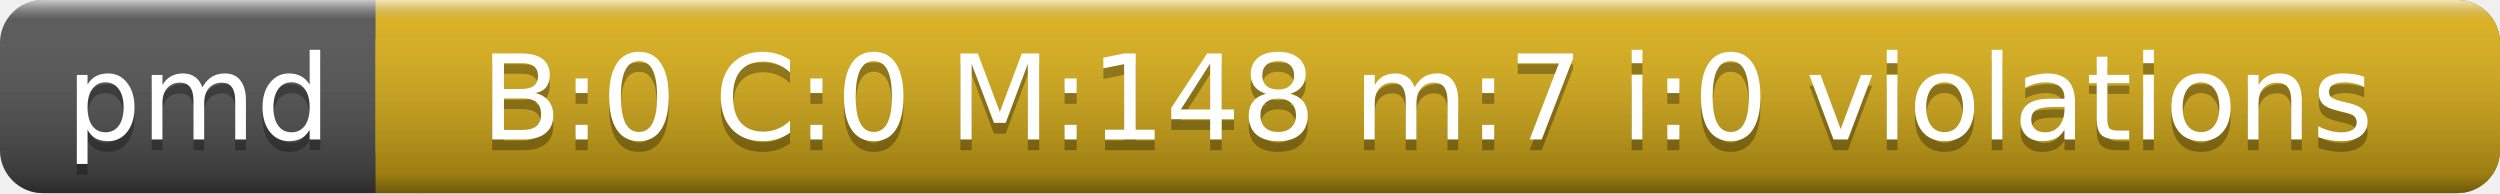
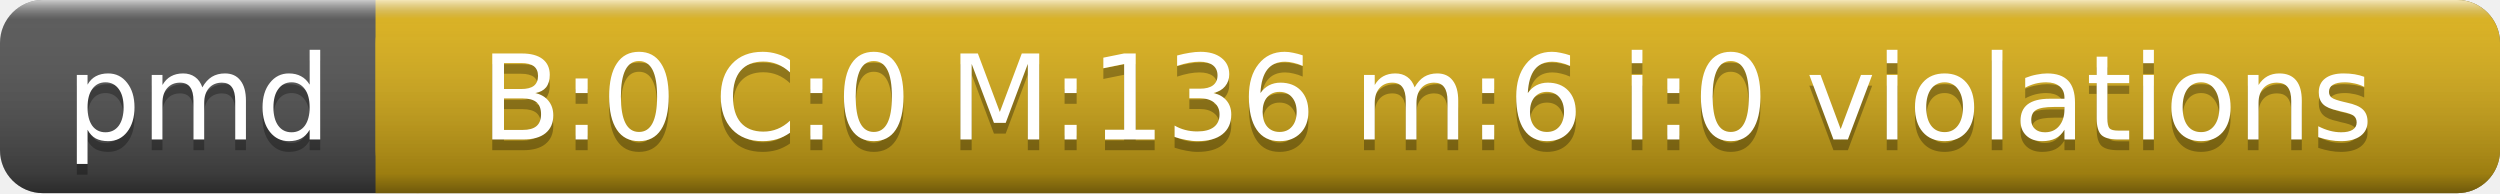
<svg xmlns="http://www.w3.org/2000/svg" width="233" height="18">
  <linearGradient id="a" x2="0" y2="100%">
    <stop offset="0" stop-color="#fff" stop-opacity=".7" />
    <stop offset=".1" stop-color="#aaa" stop-opacity=".1" />
    <stop offset=".9" stop-opacity=".3" />
    <stop offset="1" stop-opacity=".5" />
  </linearGradient>
  <rect rx="4" width="233" height="18" fill="#555" />
  <rect rx="4" x="35" width="198" height="18" fill="#dfb317" />
  <path fill="#dfb317" d="M35 0h4v18h-4z" />
  <rect rx="4" width="233" height="18" fill="url(#a)" />
  <g fill="#fff" text-anchor="middle" font-family="DejaVu Sans,Verdana,Geneva,sans-serif" font-size="11">
    <text x="18.5" y="14" fill="#010101" fill-opacity=".3">pmd</text>
    <text x="18.5" y="13">pmd</text>
-     <text x="133" y="14" fill="#010101" fill-opacity=".3">B:0 C:0 M:148 m:7 i:0 violations</text>
-     <text x="133" y="13">B:0 C:0 M:148 m:7 i:0 violations</text>
+     <text x="133" y="14" fill="#010101" fill-opacity=".3">B:0 C:0 M:136 m:6 i:0 violations</text>
+     <text x="133" y="13">B:0 C:0 M:136 m:6 i:0 violations</text>
  </g>
</svg>
